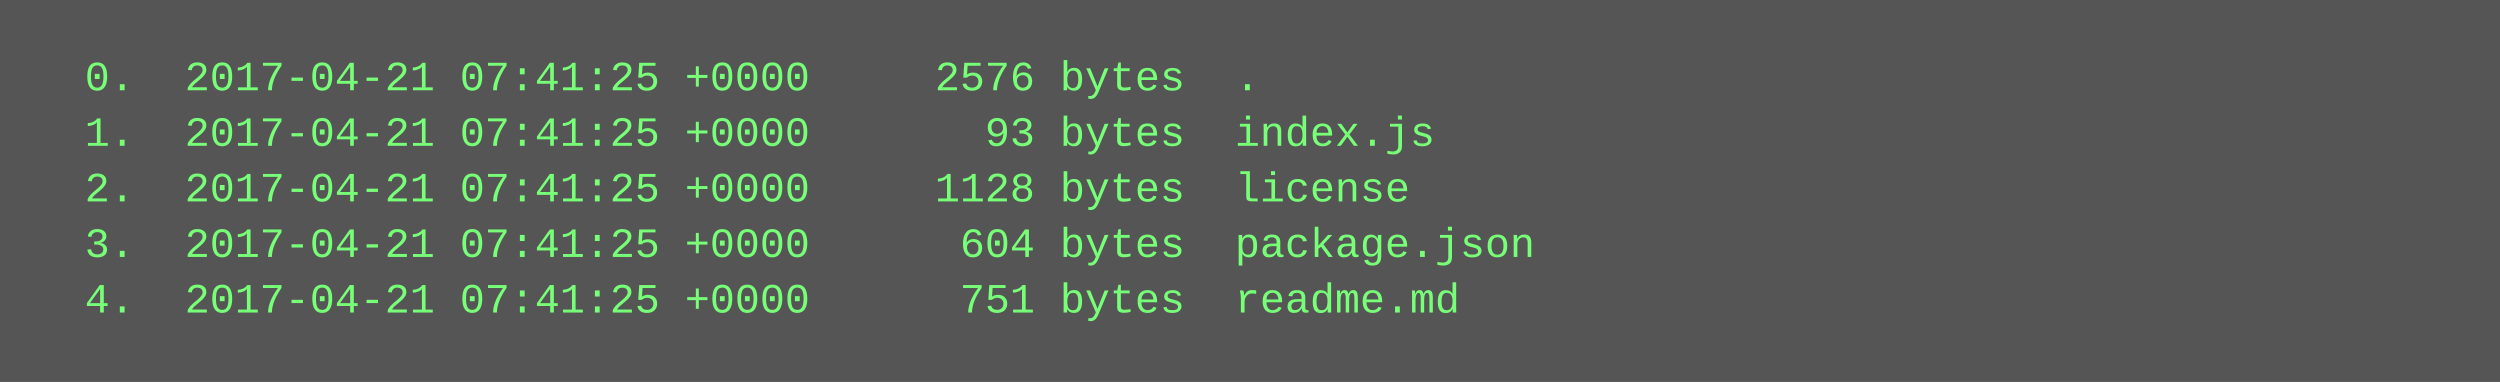
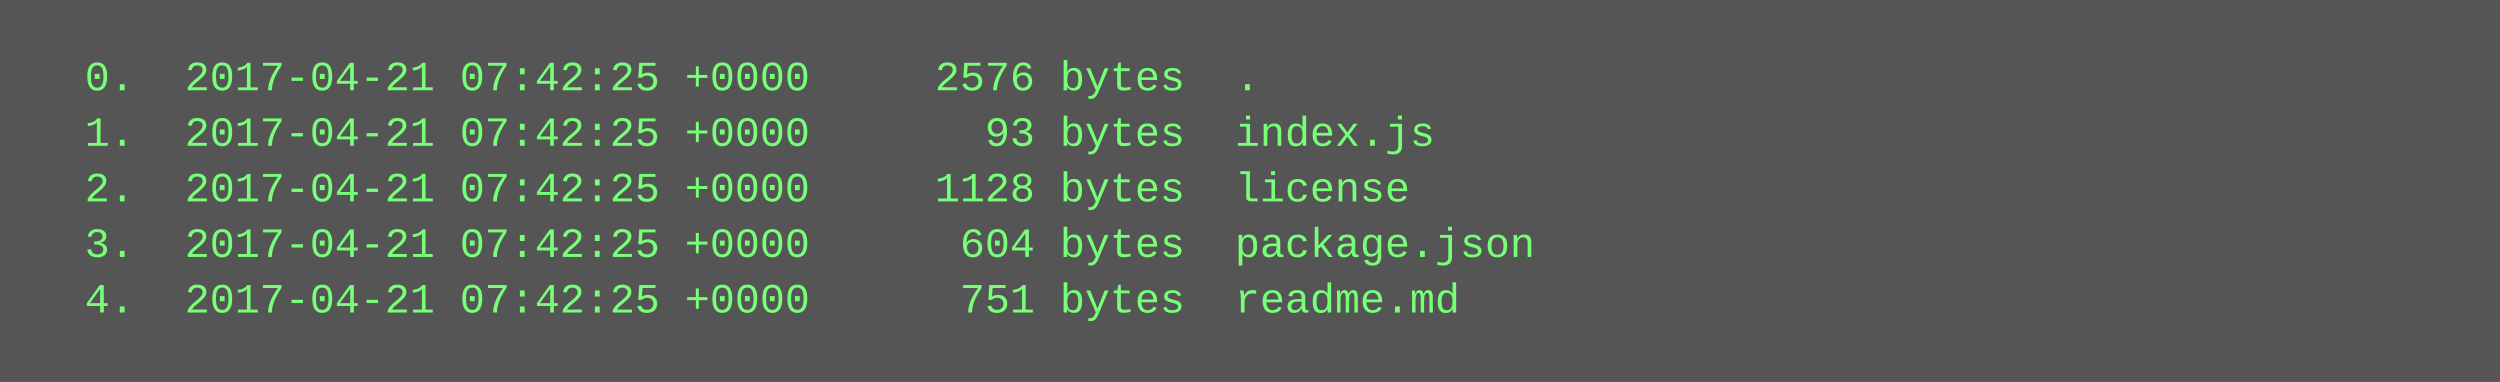
<svg xmlns="http://www.w3.org/2000/svg" height="110" width="720">
  <rect height="110" fill="#555" width="720" />
  <text fill="#7f7" font-family="Courier New" font-size="12" xml:space="preserve">
-     <tspan x="10" y="26">  0.  2017-04-21 07:41:25 +0000     2576 bytes  .</tspan>
-     <tspan x="10" y="42">  1.  2017-04-21 07:41:25 +0000       93 bytes  index.js</tspan>
-     <tspan x="10" y="58">  2.  2017-04-21 07:41:25 +0000     1128 bytes  license</tspan>
-     <tspan x="10" y="74">  3.  2017-04-21 07:41:25 +0000      604 bytes  package.json</tspan>
-     <tspan x="10" y="90">  4.  2017-04-21 07:41:25 +0000      751 bytes  readme.md</tspan>
+     <tspan x="10" y="26">  0.  2017-04-21 07:42:25 +0000     2576 bytes  .</tspan>
+     <tspan x="10" y="42">  1.  2017-04-21 07:42:25 +0000       93 bytes  index.js</tspan>
+     <tspan x="10" y="58">  2.  2017-04-21 07:42:25 +0000     1128 bytes  license</tspan>
+     <tspan x="10" y="74">  3.  2017-04-21 07:42:25 +0000      604 bytes  package.json</tspan>
+     <tspan x="10" y="90">  4.  2017-04-21 07:42:25 +0000      751 bytes  readme.md</tspan>
  </text>
</svg>
